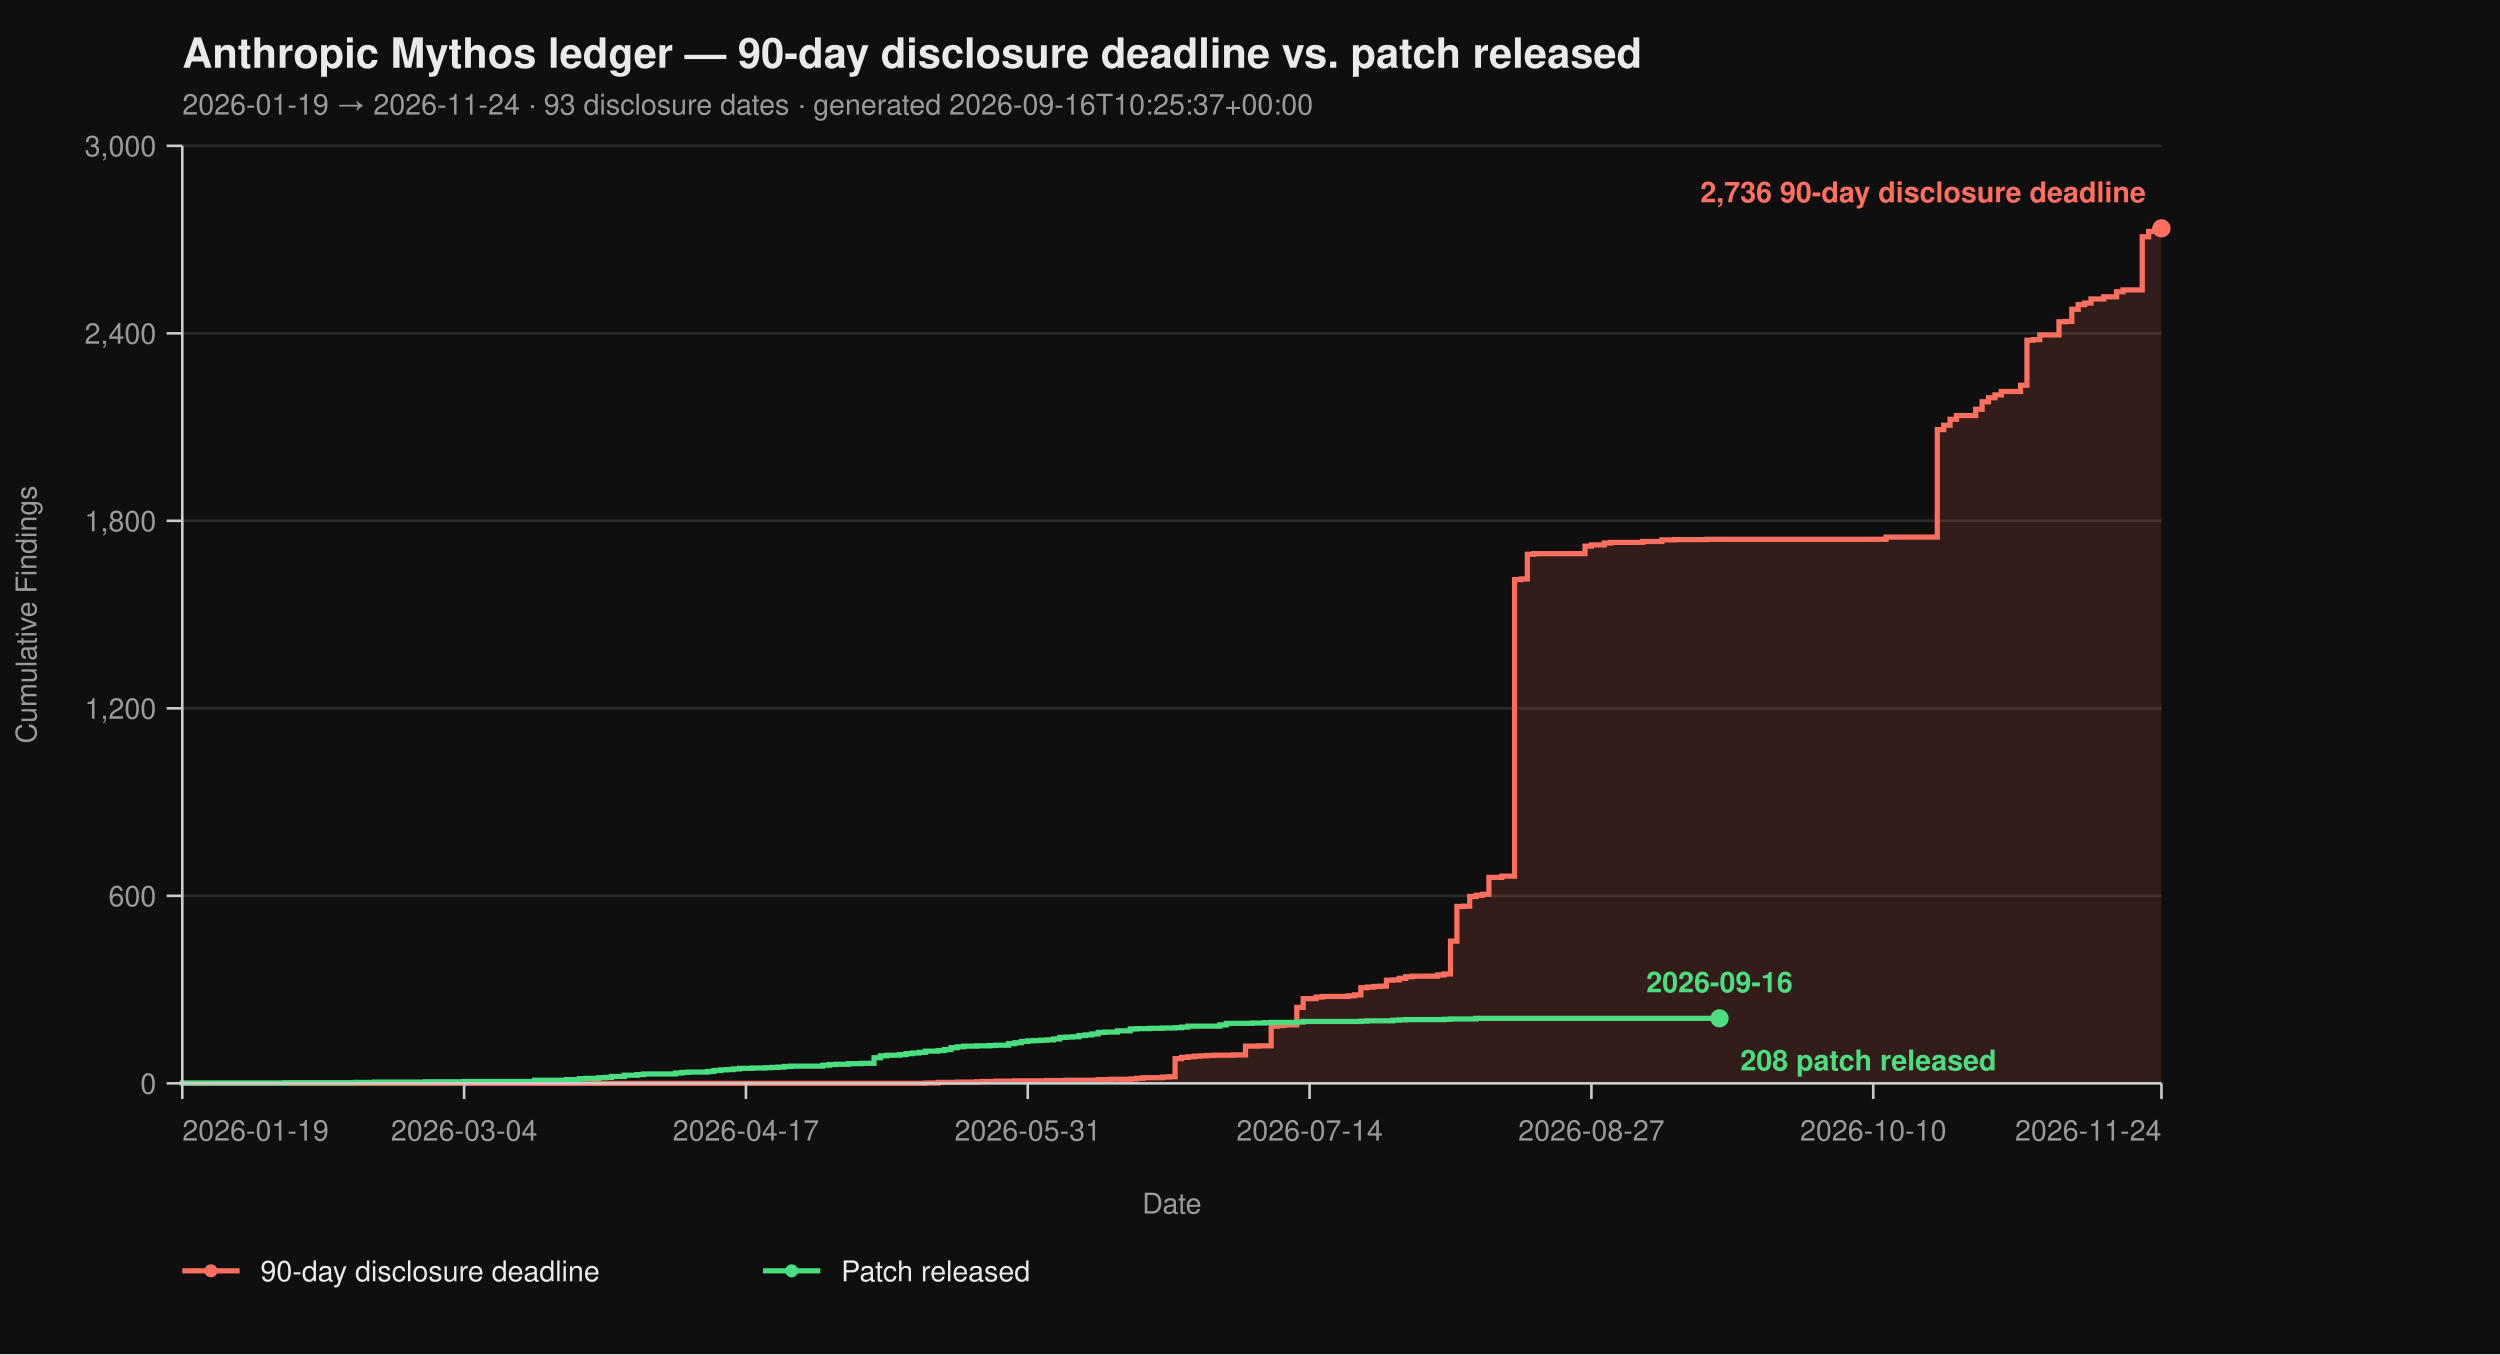
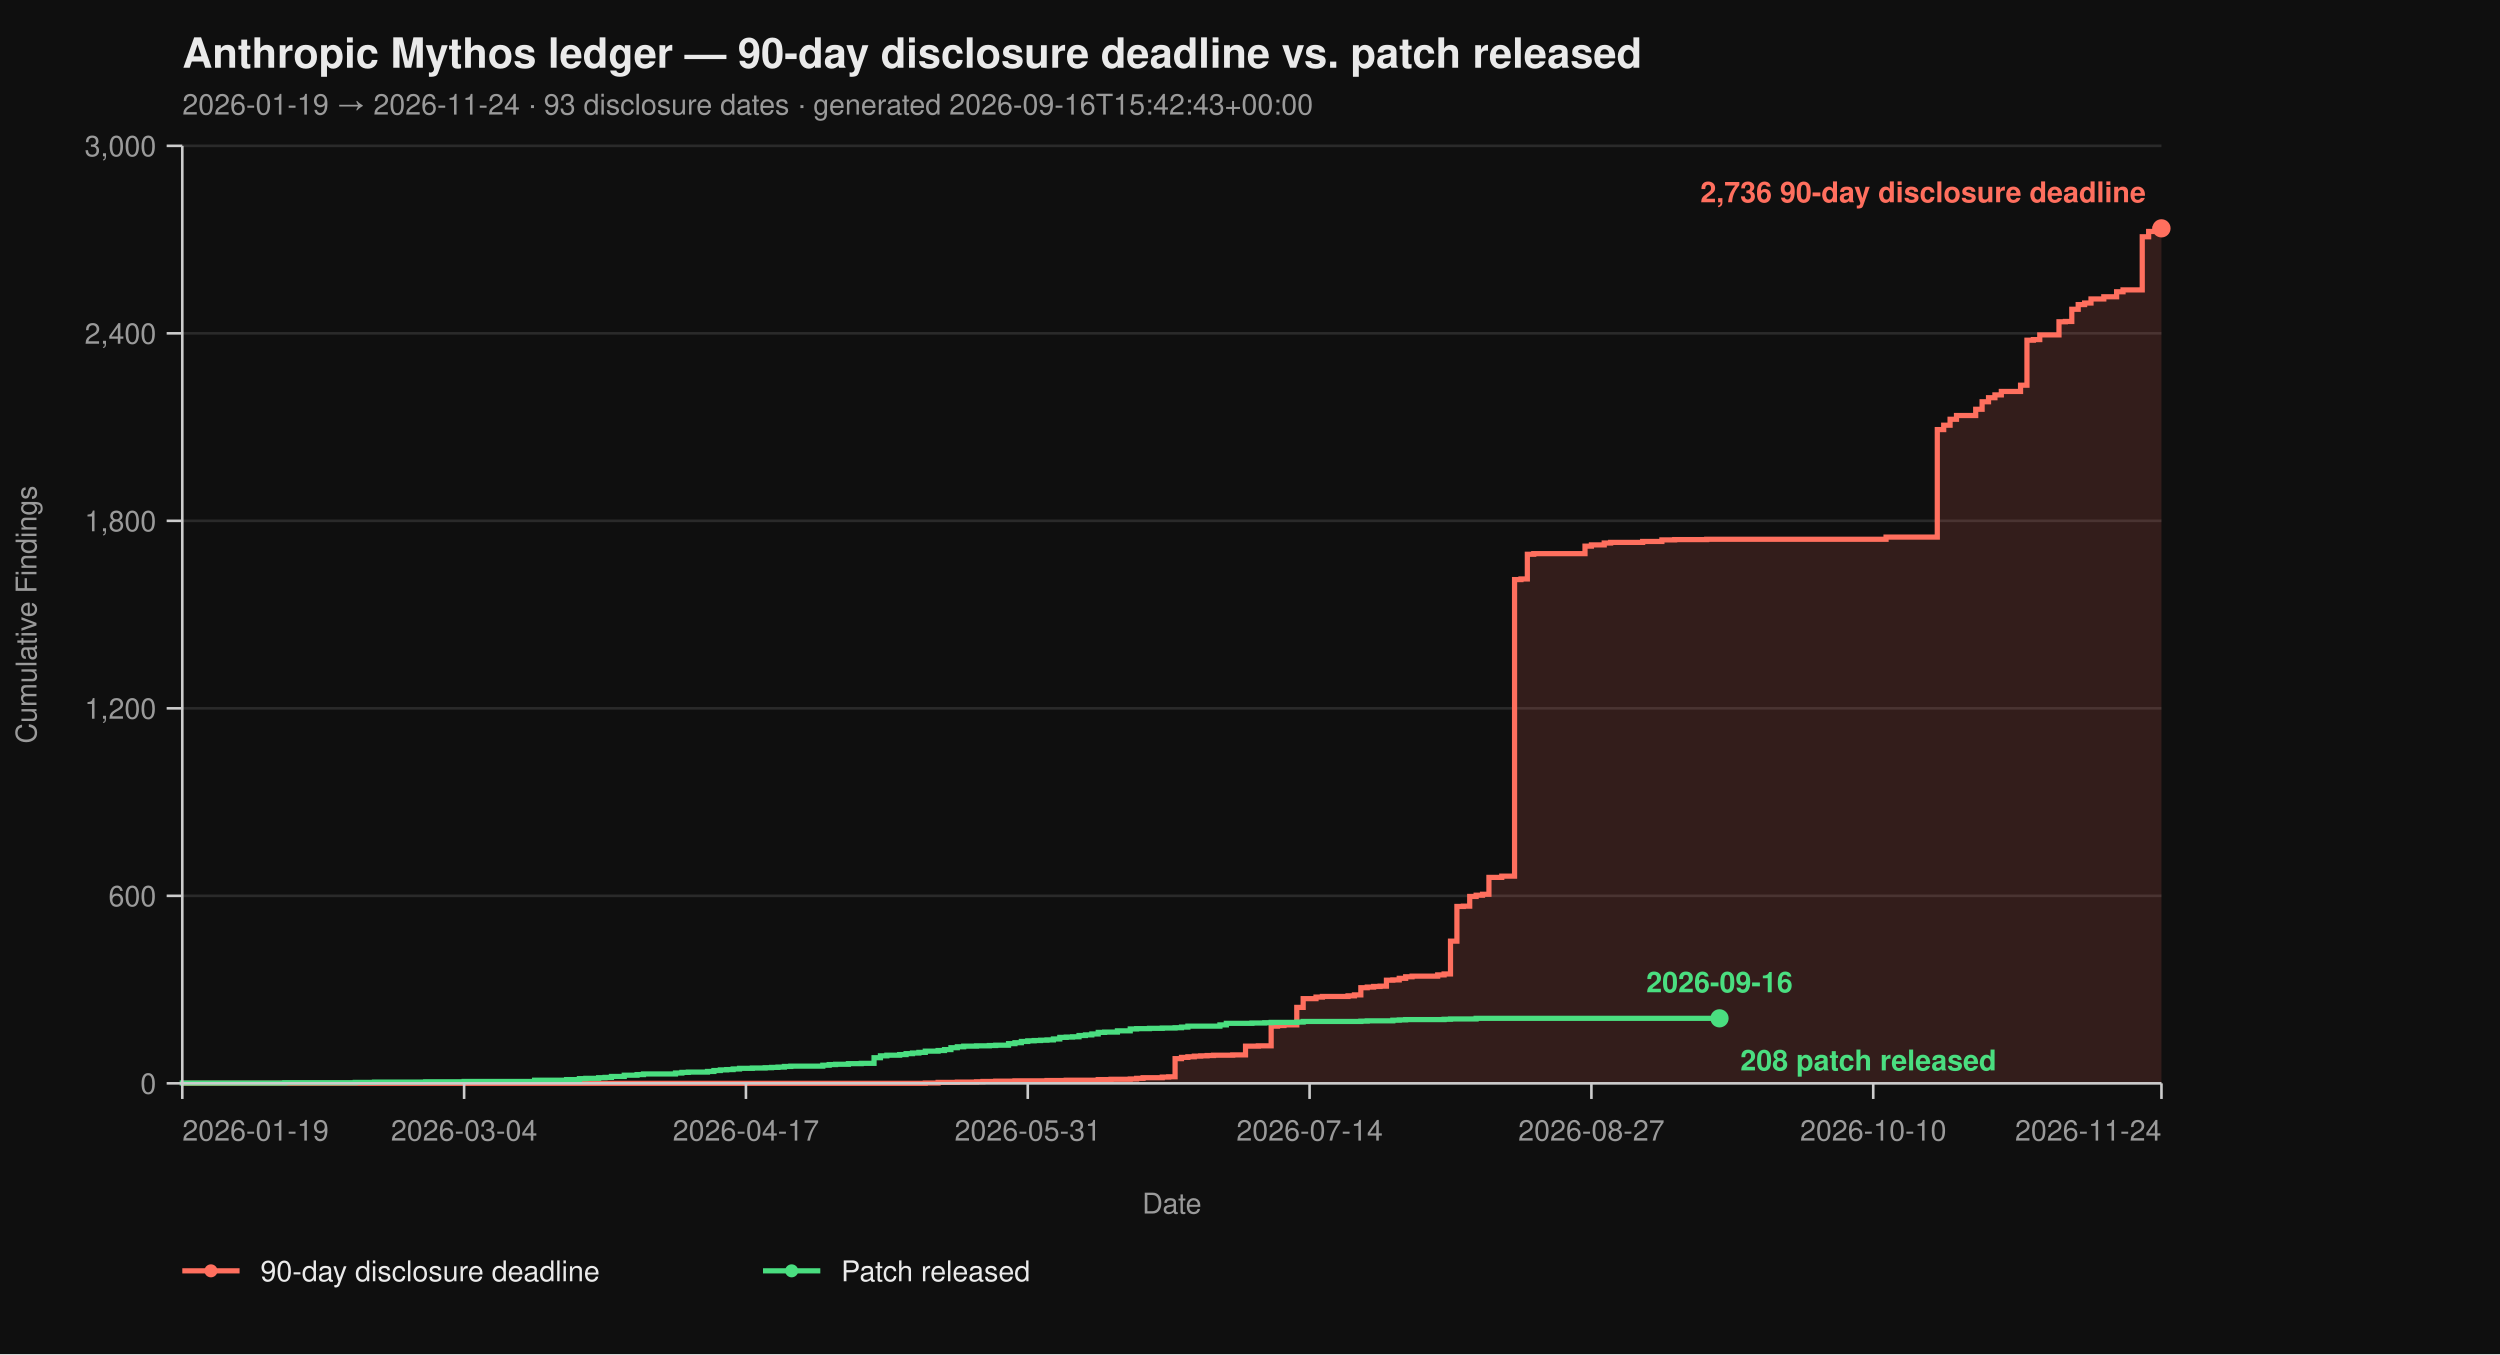
<svg xmlns="http://www.w3.org/2000/svg" viewBox="0 0 960 520" width="960" height="520" font-family="-apple-system, BlinkMacSystemFont, 'Segoe UI', Helvetica, Arial, sans-serif">
  <rect width="100%" height="100%" fill="#0f0f0f" />
  <text x="70" y="26" fill="#eaeaea" font-size="16" font-weight="700">Anthropic Mythos ledger — 90-day disclosure deadline vs. patch released</text>
-   <text x="70" y="44" fill="#9a9a9a" font-size="11">2026-01-19 → 2026-11-24  ·  93 disclosure dates  ·  generated 2026-09-16T10:25:37+00:00</text>
+   <text x="70" y="44" fill="#9a9a9a" font-size="11">2026-01-19 → 2026-11-24  ·  93 disclosure dates  ·  generated 2026-09-16T15:42:43+00:00</text>
  <line x1="70" y1="416.00" x2="830" y2="416.00" stroke="#2a2a2a" stroke-width="1" />
  <line x1="70" y1="344.00" x2="830" y2="344.00" stroke="#2a2a2a" stroke-width="1" />
  <line x1="70" y1="272.00" x2="830" y2="272.00" stroke="#2a2a2a" stroke-width="1" />
  <line x1="70" y1="200.00" x2="830" y2="200.00" stroke="#2a2a2a" stroke-width="1" />
  <line x1="70" y1="128.00" x2="830" y2="128.00" stroke="#2a2a2a" stroke-width="1" />
  <line x1="70" y1="56.00" x2="830" y2="56.00" stroke="#2a2a2a" stroke-width="1" />
  <path d="M 70.00 416.00 L 355.31 416.00 L 355.31 415.88 L 360.23 415.88 L 360.23 415.64 L 367.61 415.64 L 367.61 415.52 L 374.98 415.52 L 374.98 415.40 L 377.44 415.40 L 377.44 415.28 L 382.36 415.28 L 382.36 415.16 L 389.74 415.16 L 389.74 415.04 L 402.04 415.04 L 402.04 414.92 L 409.42 414.92 L 409.42 414.80 L 421.72 414.80 L 421.72 414.56 L 426.63 414.56 L 426.63 414.44 L 434.01 414.44 L 434.01 414.32 L 436.47 414.32 L 436.47 414.08 L 438.93 414.08 L 438.93 413.84 L 446.31 413.84 L 446.31 413.60 L 448.77 413.60 L 448.77 413.48 L 451.23 413.48 L 451.23 406.52 L 453.69 406.52 L 453.69 406.04 L 456.15 406.04 L 456.15 405.80 L 458.61 405.80 L 458.61 405.56 L 461.07 405.56 L 461.07 405.44 L 463.53 405.44 L 463.53 405.32 L 465.99 405.32 L 465.99 405.20 L 473.37 405.20 L 473.37 405.08 L 478.28 405.08 L 478.28 401.72 L 483.20 401.72 L 483.20 401.60 L 488.12 401.60 L 488.12 394.04 L 490.58 394.04 L 490.58 393.80 L 493.04 393.80 L 493.04 393.56 L 497.96 393.56 L 497.96 386.84 L 500.42 386.84 L 500.42 383.48 L 505.34 383.48 L 505.34 382.88 L 507.80 382.88 L 507.80 382.64 L 517.64 382.64 L 517.64 382.40 L 520.10 382.40 L 520.10 382.04 L 522.56 382.04 L 522.56 379.28 L 525.02 379.28 L 525.02 379.04 L 527.48 379.04 L 527.48 378.80 L 529.94 378.80 L 529.94 378.68 L 532.39 378.68 L 532.39 376.40 L 534.85 376.40 L 534.85 376.28 L 537.31 376.28 L 537.31 375.68 L 539.77 375.68 L 539.77 375.08 L 542.23 375.08 L 542.23 374.84 L 552.07 374.84 L 552.07 374.36 L 554.53 374.36 L 554.53 374.00 L 556.99 374.00 L 556.99 361.40 L 559.45 361.40 L 559.45 348.08 L 561.91 348.08 L 561.91 347.96 L 564.37 347.96 L 564.37 344.24 L 566.83 344.24 L 566.83 343.76 L 569.29 343.76 L 569.29 343.40 L 571.75 343.40 L 571.75 336.92 L 576.67 336.92 L 576.67 336.44 L 581.59 336.44 L 581.59 222.56 L 584.05 222.56 L 584.05 222.32 L 586.50 222.32 L 586.50 212.84 L 588.96 212.84 L 588.96 212.60 L 608.64 212.60 L 608.64 209.72 L 611.10 209.72 L 611.10 209.24 L 616.02 209.24 L 616.02 208.52 L 618.48 208.52 L 618.48 208.28 L 630.78 208.28 L 630.78 207.92 L 638.16 207.92 L 638.16 207.32 L 643.07 207.32 L 643.07 207.20 L 655.37 207.20 L 655.37 207.08 L 724.24 207.08 L 724.24 206.24 L 743.92 206.24 L 743.92 164.96 L 746.38 164.96 L 746.38 163.28 L 748.83 163.28 L 748.83 161.00 L 751.29 161.00 L 751.29 159.56 L 758.67 159.56 L 758.67 157.16 L 761.13 157.16 L 761.13 154.28 L 763.59 154.28 L 763.59 152.72 L 766.05 152.72 L 766.05 151.64 L 768.51 151.64 L 768.51 150.32 L 775.89 150.32 L 775.89 147.92 L 778.35 147.92 L 778.35 130.64 L 780.81 130.64 L 780.81 130.40 L 783.27 130.40 L 783.27 128.60 L 790.65 128.60 L 790.65 123.56 L 793.11 123.56 L 793.11 123.44 L 795.57 123.44 L 795.57 118.76 L 798.03 118.76 L 798.03 116.96 L 800.49 116.96 L 800.49 116.36 L 802.94 116.36 L 802.94 114.80 L 807.86 114.80 L 807.86 113.96 L 812.78 113.96 L 812.78 112.04 L 815.24 112.04 L 815.24 111.32 L 822.62 111.32 L 822.62 90.92 L 825.08 90.92 L 825.08 88.88 L 827.54 88.88 L 827.54 87.92 L 830.00 87.92 L 830.00 87.68 L 830.00 87.68 L 830.00 416.00 Z" fill="#ff6f5e26" stroke="none" />
  <path d="M 70.00 416.00 L 355.31 416.00 L 355.31 415.88 L 360.23 415.88 L 360.23 415.64 L 367.61 415.64 L 367.61 415.52 L 374.98 415.52 L 374.98 415.40 L 377.44 415.40 L 377.44 415.28 L 382.36 415.28 L 382.36 415.16 L 389.74 415.16 L 389.74 415.04 L 402.04 415.04 L 402.04 414.92 L 409.42 414.92 L 409.42 414.80 L 421.72 414.80 L 421.72 414.56 L 426.63 414.56 L 426.63 414.44 L 434.01 414.44 L 434.01 414.32 L 436.47 414.32 L 436.47 414.08 L 438.93 414.08 L 438.93 413.84 L 446.31 413.84 L 446.31 413.60 L 448.77 413.60 L 448.77 413.48 L 451.23 413.48 L 451.23 406.52 L 453.69 406.52 L 453.69 406.04 L 456.15 406.04 L 456.15 405.80 L 458.61 405.80 L 458.61 405.56 L 461.07 405.56 L 461.07 405.44 L 463.53 405.44 L 463.53 405.32 L 465.99 405.32 L 465.99 405.20 L 473.37 405.20 L 473.37 405.08 L 478.28 405.08 L 478.28 401.72 L 483.20 401.72 L 483.20 401.60 L 488.12 401.60 L 488.12 394.04 L 490.58 394.04 L 490.58 393.80 L 493.04 393.80 L 493.04 393.56 L 497.96 393.56 L 497.96 386.84 L 500.42 386.84 L 500.42 383.48 L 505.34 383.48 L 505.34 382.88 L 507.80 382.88 L 507.80 382.64 L 517.64 382.64 L 517.64 382.40 L 520.10 382.40 L 520.10 382.04 L 522.56 382.04 L 522.56 379.28 L 525.02 379.28 L 525.02 379.04 L 527.48 379.04 L 527.48 378.80 L 529.94 378.80 L 529.94 378.68 L 532.39 378.68 L 532.39 376.40 L 534.85 376.40 L 534.85 376.28 L 537.31 376.28 L 537.31 375.68 L 539.77 375.68 L 539.77 375.08 L 542.23 375.08 L 542.23 374.84 L 552.07 374.84 L 552.07 374.36 L 554.53 374.36 L 554.53 374.00 L 556.99 374.00 L 556.99 361.40 L 559.45 361.40 L 559.45 348.08 L 561.91 348.08 L 561.91 347.96 L 564.37 347.96 L 564.37 344.24 L 566.83 344.24 L 566.83 343.76 L 569.29 343.76 L 569.29 343.40 L 571.75 343.40 L 571.75 336.92 L 576.67 336.92 L 576.67 336.44 L 581.59 336.44 L 581.59 222.56 L 584.05 222.56 L 584.05 222.32 L 586.50 222.32 L 586.50 212.84 L 588.96 212.84 L 588.96 212.60 L 608.64 212.60 L 608.64 209.72 L 611.10 209.72 L 611.10 209.24 L 616.02 209.24 L 616.02 208.52 L 618.48 208.52 L 618.48 208.28 L 630.78 208.28 L 630.78 207.92 L 638.16 207.92 L 638.16 207.32 L 643.07 207.32 L 643.07 207.20 L 655.37 207.20 L 655.37 207.08 L 724.24 207.08 L 724.24 206.24 L 743.92 206.24 L 743.92 164.96 L 746.38 164.96 L 746.38 163.28 L 748.83 163.28 L 748.83 161.00 L 751.29 161.00 L 751.29 159.56 L 758.67 159.56 L 758.67 157.16 L 761.13 157.16 L 761.13 154.28 L 763.59 154.28 L 763.59 152.72 L 766.05 152.72 L 766.05 151.64 L 768.51 151.64 L 768.51 150.32 L 775.89 150.32 L 775.89 147.92 L 778.35 147.92 L 778.35 130.64 L 780.81 130.64 L 780.81 130.40 L 783.27 130.40 L 783.27 128.60 L 790.65 128.60 L 790.65 123.56 L 793.11 123.56 L 793.11 123.44 L 795.57 123.44 L 795.57 118.76 L 798.03 118.76 L 798.03 116.96 L 800.49 116.96 L 800.49 116.36 L 802.94 116.36 L 802.94 114.80 L 807.86 114.80 L 807.86 113.96 L 812.78 113.96 L 812.78 112.04 L 815.24 112.04 L 815.24 111.32 L 822.62 111.32 L 822.62 90.92 L 825.08 90.92 L 825.08 88.88 L 827.54 88.88 L 827.54 87.92 L 830.00 87.92 L 830.00 87.68 L 830.00 87.68" fill="none" stroke="#ff6f5e" stroke-width="2" stroke-linejoin="miter" stroke-linecap="butt" />
  <path d="M 70.00 416.00 L 70.00 416.00 L 70.00 415.88 L 109.35 415.88 L 109.35 415.76 L 136.41 415.76 L 136.41 415.64 L 143.79 415.64 L 143.79 415.52 L 163.46 415.52 L 163.46 415.40 L 178.22 415.40 L 178.22 415.28 L 205.28 415.28 L 205.28 414.80 L 217.57 414.80 L 217.57 414.56 L 222.49 414.56 L 222.49 414.20 L 224.95 414.20 L 224.95 414.08 L 229.87 414.08 L 229.87 413.84 L 232.33 413.84 L 232.33 413.72 L 234.79 413.72 L 234.79 413.36 L 239.71 413.36 L 239.71 412.88 L 244.63 412.88 L 244.63 412.64 L 247.09 412.64 L 247.09 412.40 L 259.39 412.40 L 259.39 412.04 L 261.84 412.04 L 261.84 411.80 L 264.30 411.80 L 264.30 411.68 L 271.68 411.68 L 271.68 411.44 L 274.14 411.44 L 274.14 411.08 L 276.60 411.08 L 276.60 410.84 L 279.06 410.84 L 279.06 410.72 L 281.52 410.72 L 281.52 410.48 L 283.98 410.48 L 283.98 410.24 L 288.90 410.24 L 288.90 410.12 L 293.82 410.12 L 293.82 410.00 L 296.28 410.00 L 296.28 409.88 L 298.74 409.88 L 298.74 409.76 L 301.20 409.76 L 301.20 409.52 L 303.66 409.52 L 303.66 409.40 L 315.95 409.40 L 315.95 409.04 L 318.41 409.04 L 318.41 408.80 L 320.87 408.80 L 320.87 408.68 L 325.79 408.68 L 325.79 408.44 L 330.71 408.44 L 330.71 408.32 L 335.63 408.32 L 335.63 406.16 L 338.09 406.16 L 338.09 405.44 L 340.55 405.44 L 340.55 405.20 L 345.47 405.20 L 345.47 404.96 L 347.93 404.96 L 347.93 404.60 L 350.39 404.60 L 350.39 404.36 L 352.85 404.36 L 352.85 404.12 L 355.31 404.12 L 355.31 403.64 L 360.23 403.64 L 360.23 403.40 L 362.69 403.40 L 362.69 403.04 L 365.15 403.04 L 365.15 402.32 L 367.61 402.32 L 367.61 401.96 L 370.06 401.96 L 370.06 401.72 L 374.98 401.72 L 374.98 401.60 L 379.90 401.60 L 379.90 401.48 L 382.36 401.48 L 382.36 401.36 L 387.28 401.36 L 387.28 400.76 L 389.74 400.76 L 389.74 400.40 L 392.20 400.40 L 392.20 399.92 L 394.66 399.92 L 394.66 399.68 L 397.12 399.68 L 397.12 399.56 L 399.58 399.56 L 399.58 399.44 L 402.04 399.44 L 402.04 399.32 L 404.50 399.32 L 404.50 398.96 L 406.96 398.96 L 406.96 398.36 L 409.42 398.36 L 409.42 398.24 L 411.88 398.24 L 411.88 398.12 L 414.34 398.12 L 414.34 397.64 L 416.80 397.64 L 416.80 397.40 L 419.26 397.40 L 419.26 397.04 L 421.72 397.04 L 421.72 396.44 L 424.17 396.44 L 424.17 396.32 L 429.09 396.32 L 429.09 395.84 L 434.01 395.84 L 434.01 395.12 L 436.47 395.12 L 436.47 395.00 L 441.39 395.00 L 441.39 394.88 L 446.31 394.88 L 446.31 394.76 L 451.23 394.76 L 451.23 394.64 L 453.69 394.64 L 453.69 394.40 L 456.15 394.40 L 456.15 394.04 L 468.45 394.04 L 468.45 393.56 L 470.91 393.56 L 470.91 392.96 L 480.74 392.96 L 480.74 392.84 L 485.66 392.84 L 485.66 392.72 L 488.12 392.72 L 488.12 392.60 L 497.96 392.60 L 497.96 392.48 L 500.42 392.48 L 500.42 392.24 L 522.56 392.24 L 522.56 392.12 L 525.02 392.12 L 525.02 392.00 L 534.85 392.00 L 534.85 391.76 L 537.31 391.76 L 537.31 391.64 L 539.77 391.64 L 539.77 391.52 L 554.53 391.52 L 554.53 391.40 L 556.99 391.40 L 556.99 391.28 L 566.83 391.28 L 566.83 391.04 L 660.29 391.04" fill="none" stroke="#4ade80" stroke-width="2" stroke-linejoin="miter" stroke-linecap="butt" />
  <line x1="70" y1="56" x2="70" y2="416" stroke="#cccccc" stroke-width="1" />
  <line x1="70" y1="416" x2="830" y2="416" stroke="#cccccc" stroke-width="1" />
  <line x1="64" y1="416.00" x2="70" y2="416.00" stroke="#cccccc" stroke-width="1" />
  <line x1="64" y1="344.00" x2="70" y2="344.00" stroke="#cccccc" stroke-width="1" />
  <line x1="64" y1="272.00" x2="70" y2="272.00" stroke="#cccccc" stroke-width="1" />
  <line x1="64" y1="200.00" x2="70" y2="200.00" stroke="#cccccc" stroke-width="1" />
  <line x1="64" y1="128.00" x2="70" y2="128.00" stroke="#cccccc" stroke-width="1" />
  <line x1="64" y1="56.00" x2="70" y2="56.00" stroke="#cccccc" stroke-width="1" />
  <text x="60" y="420.00" text-anchor="end" fill="#9a9a9a" font-size="11">0</text>
  <text x="60" y="348.00" text-anchor="end" fill="#9a9a9a" font-size="11">600</text>
  <text x="60" y="276.00" text-anchor="end" fill="#9a9a9a" font-size="11">1,200</text>
  <text x="60" y="204.00" text-anchor="end" fill="#9a9a9a" font-size="11">1,800</text>
  <text x="60" y="132.00" text-anchor="end" fill="#9a9a9a" font-size="11">2,400</text>
  <text x="60" y="60.00" text-anchor="end" fill="#9a9a9a" font-size="11">3,000</text>
  <text x="14" y="236.00" fill="#9a9a9a" font-size="11" transform="rotate(-90 14 236.00)" text-anchor="middle">Cumulative Findings</text>
  <line x1="70.00" y1="416" x2="70.00" y2="422" stroke="#cccccc" stroke-width="1" />
  <line x1="178.22" y1="416" x2="178.22" y2="422" stroke="#cccccc" stroke-width="1" />
  <line x1="286.44" y1="416" x2="286.44" y2="422" stroke="#cccccc" stroke-width="1" />
  <line x1="394.66" y1="416" x2="394.66" y2="422" stroke="#cccccc" stroke-width="1" />
  <line x1="502.88" y1="416" x2="502.88" y2="422" stroke="#cccccc" stroke-width="1" />
  <line x1="611.10" y1="416" x2="611.10" y2="422" stroke="#cccccc" stroke-width="1" />
  <line x1="719.32" y1="416" x2="719.32" y2="422" stroke="#cccccc" stroke-width="1" />
  <line x1="830.00" y1="416" x2="830.00" y2="422" stroke="#cccccc" stroke-width="1" />
  <text x="70.00" y="438" text-anchor="start" fill="#9a9a9a" font-size="11">2026-01-19</text>
  <text x="178.22" y="438" text-anchor="middle" fill="#9a9a9a" font-size="11">2026-03-04</text>
  <text x="286.44" y="438" text-anchor="middle" fill="#9a9a9a" font-size="11">2026-04-17</text>
  <text x="394.66" y="438" text-anchor="middle" fill="#9a9a9a" font-size="11">2026-05-31</text>
  <text x="502.88" y="438" text-anchor="middle" fill="#9a9a9a" font-size="11">2026-07-14</text>
  <text x="611.10" y="438" text-anchor="middle" fill="#9a9a9a" font-size="11">2026-08-27</text>
  <text x="719.32" y="438" text-anchor="middle" fill="#9a9a9a" font-size="11">2026-10-10</text>
  <text x="830.00" y="438" text-anchor="end" fill="#9a9a9a" font-size="11">2026-11-24</text>
  <text x="450.00" y="466" fill="#9a9a9a" font-size="11" text-anchor="middle">Date</text>
  <circle cx="830.00" cy="87.68" r="3.5" fill="#ff6f5e" />
  <text x="824.00" y="77.68" text-anchor="end" fill="#ff6f5e" font-size="11" font-weight="600">2,736 90-day disclosure deadline</text>
  <circle cx="660.29" cy="391.04" r="3.5" fill="#4ade80" />
  <text x="668.29" y="411.04" text-anchor="start" fill="#4ade80" font-size="11" font-weight="600">208 patch released</text>
  <text x="660.29" y="381.04" text-anchor="middle" fill="#4ade80" font-size="11" font-weight="600">2026-09-16</text>
  <line x1="70" y1="488" x2="92" y2="488" stroke="#ff6f5e" stroke-width="2" />
  <circle cx="81" cy="488" r="2.5" fill="#ff6f5e" />
  <text x="100" y="492" fill="#eaeaea" font-size="11">90-day disclosure deadline</text>
  <line x1="293.0" y1="488" x2="315.0" y2="488" stroke="#4ade80" stroke-width="2" />
  <circle cx="304.0" cy="488" r="2.5" fill="#4ade80" />
  <text x="323.0" y="492" fill="#eaeaea" font-size="11">Patch released</text>
</svg>
